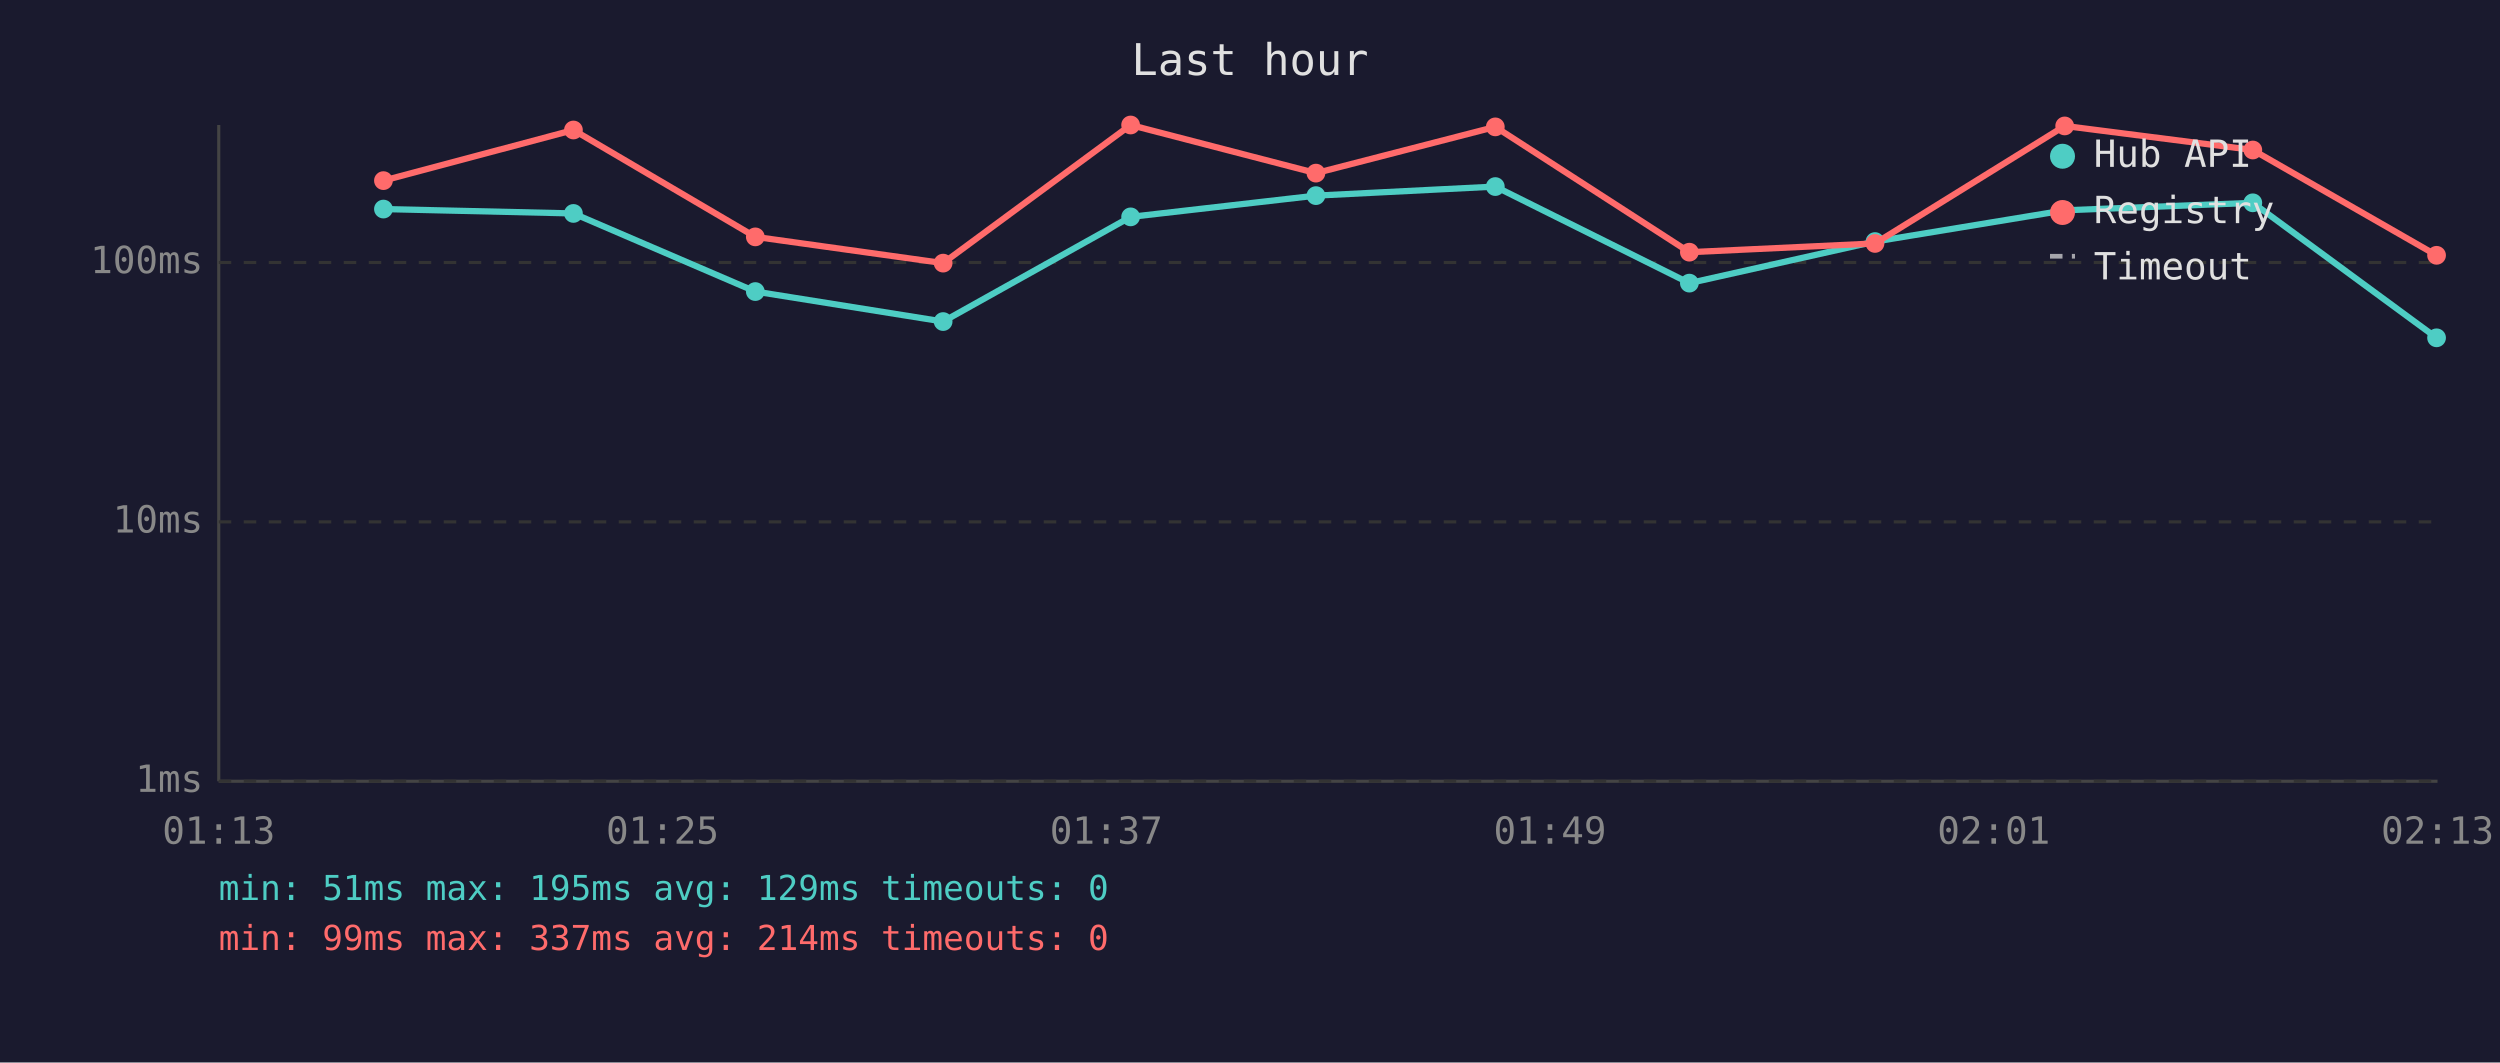
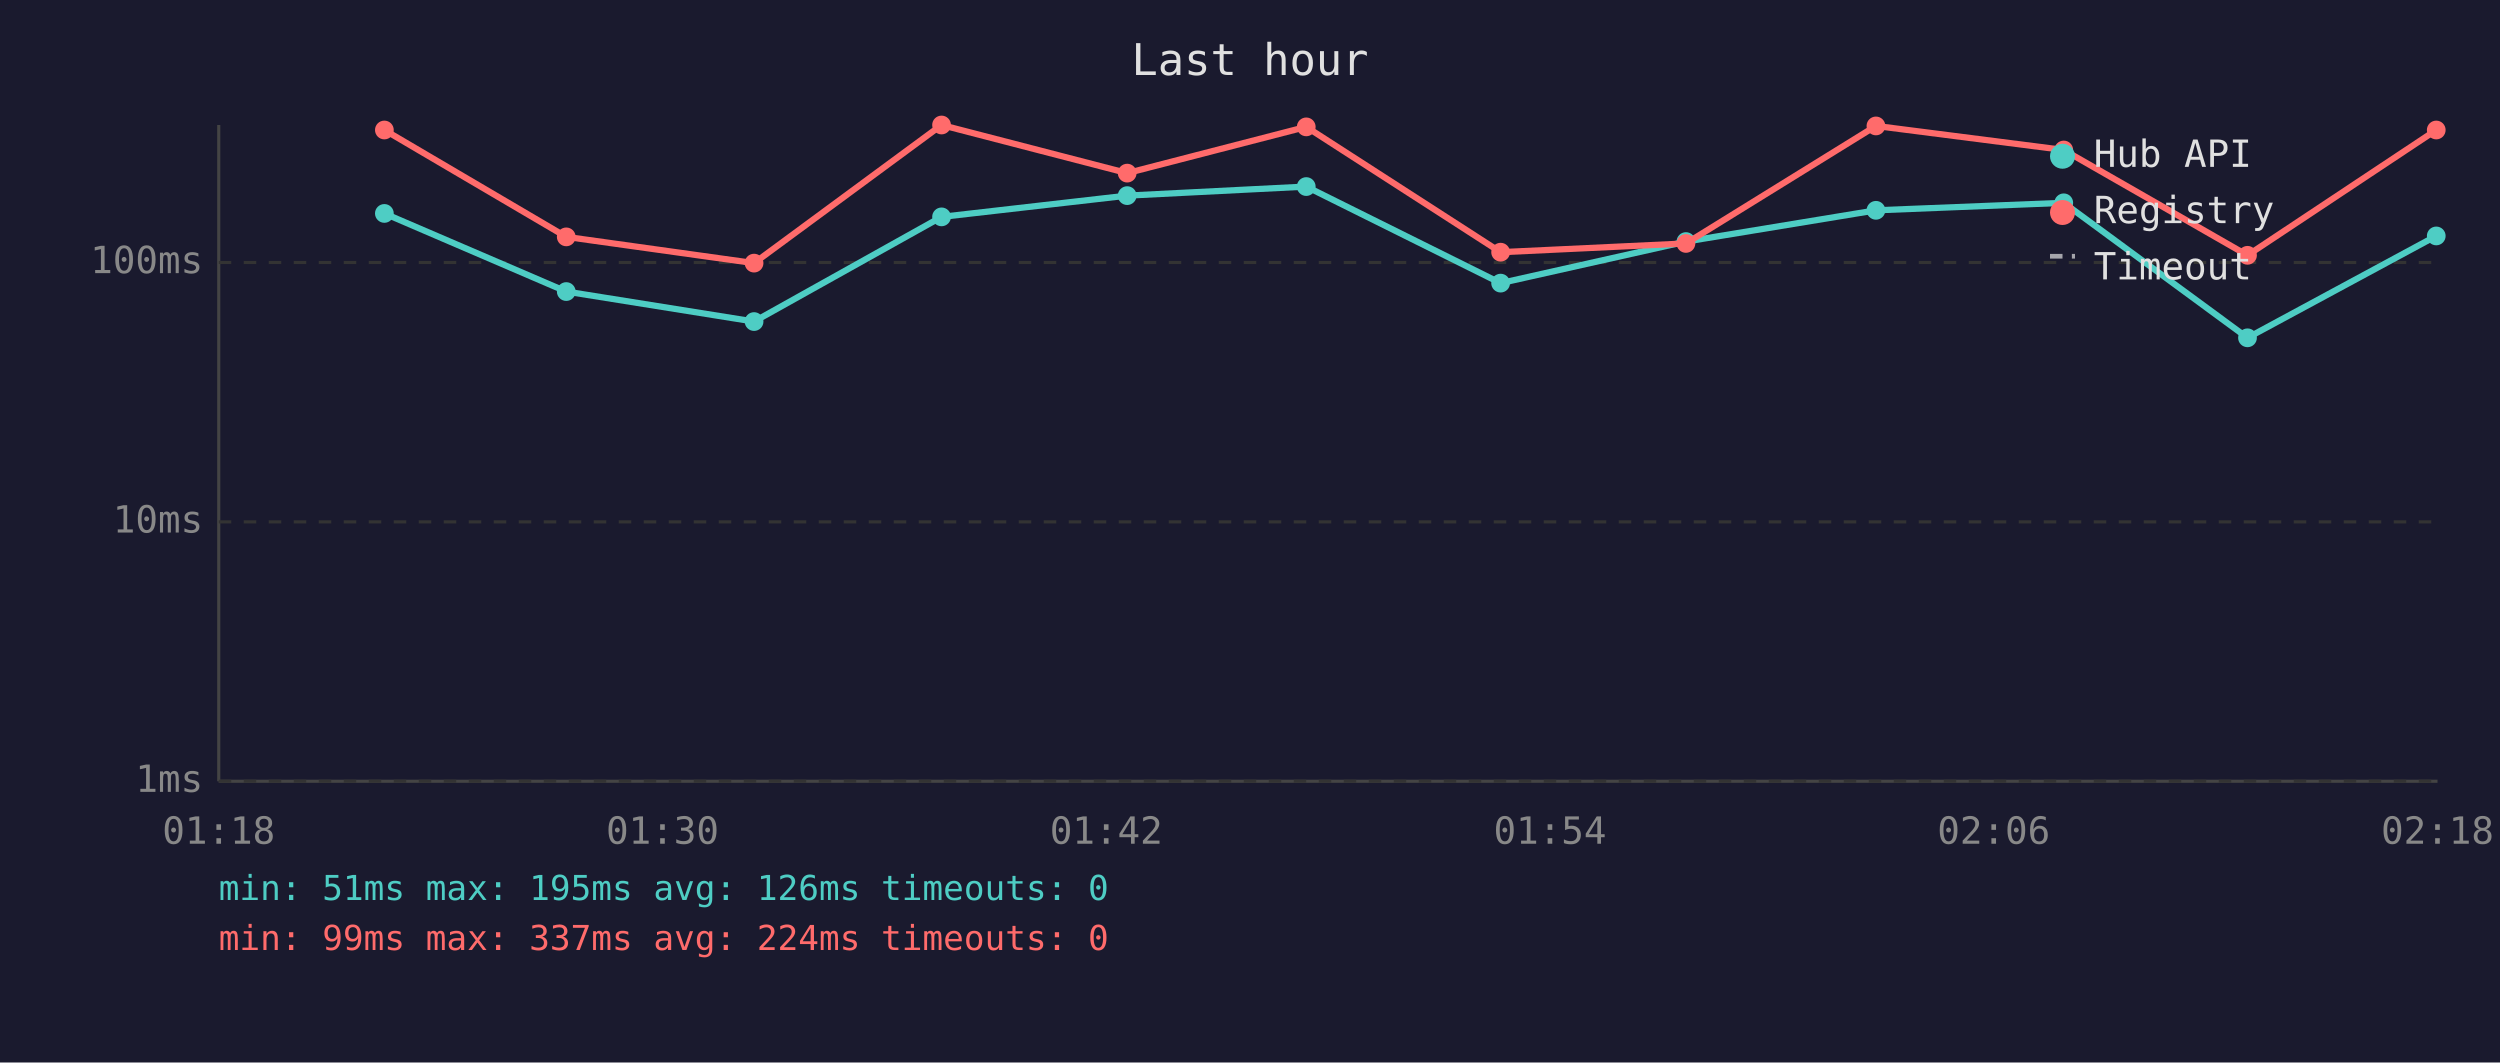
<svg xmlns="http://www.w3.org/2000/svg" viewBox="0 0 800 340" font-family="monospace" font-size="12">
  <rect width="800" height="340" fill="#1a1a2e" />
  <text x="400" y="24" fill="#e0e0e0" font-size="14" text-anchor="middle">Last hour</text>
  <line x1="70" y1="40" x2="70" y2="250" stroke="#444" stroke-width="1" />
  <line x1="70" y1="250" x2="780" y2="250" stroke="#444" stroke-width="1" />
  <line x1="70" y1="250" x2="780" y2="250" stroke="#333" stroke-width="1" stroke-dasharray="4" />
  <text x="65" y="250" fill="#888" text-anchor="end" dominant-baseline="middle">1ms</text>
  <line x1="70" y1="167" x2="780" y2="167" stroke="#333" stroke-width="1" stroke-dasharray="4" />
  <text x="65" y="167" fill="#888" text-anchor="end" dominant-baseline="middle">10ms</text>
  <line x1="70" y1="84" x2="780" y2="84" stroke="#333" stroke-width="1" stroke-dasharray="4" />
  <text x="65" y="84" fill="#888" text-anchor="end" dominant-baseline="middle">100ms</text>
-   <text x="70" y="270" fill="#888" text-anchor="middle">01:13</text>
-   <text x="212" y="270" fill="#888" text-anchor="middle">01:25</text>
-   <text x="354" y="270" fill="#888" text-anchor="middle">01:37</text>
-   <text x="496" y="270" fill="#888" text-anchor="middle">01:49</text>
-   <text x="638" y="270" fill="#888" text-anchor="middle">02:01</text>
-   <text x="780" y="270" fill="#888" text-anchor="middle">02:13</text>
-   <polyline points="122.7,66.9 183.5,68.3 241.7,93.3 301.8,102.9 361.8,69.4 421.1,62.6 478.5,59.7 540.6,90.6 600.0,77.3 660.7,67.3 720.9,64.9 779.7,108.1" fill="none" stroke="#4ecdc4" stroke-width="2" opacity="1" />
-   <circle cx="122.7" cy="66.9" r="3" fill="#4ecdc4" />
-   <circle cx="183.5" cy="68.3" r="3" fill="#4ecdc4" />
-   <circle cx="241.7" cy="93.3" r="3" fill="#4ecdc4" />
-   <circle cx="301.8" cy="102.9" r="3" fill="#4ecdc4" />
-   <circle cx="361.8" cy="69.4" r="3" fill="#4ecdc4" />
-   <circle cx="421.1" cy="62.6" r="3" fill="#4ecdc4" />
-   <circle cx="478.5" cy="59.7" r="3" fill="#4ecdc4" />
-   <circle cx="540.6" cy="90.6" r="3" fill="#4ecdc4" />
-   <circle cx="600.0" cy="77.3" r="3" fill="#4ecdc4" />
-   <circle cx="660.7" cy="67.3" r="3" fill="#4ecdc4" />
-   <circle cx="720.9" cy="64.9" r="3" fill="#4ecdc4" />
-   <circle cx="779.7" cy="108.1" r="3" fill="#4ecdc4" />
-   <polyline points="122.7,57.8 183.5,41.6 241.7,75.8 301.8,84.2 361.8,40.0 421.1,55.4 478.5,40.6 540.6,80.7 600.0,77.9 660.7,40.3 720.9,48.0 779.7,81.7" fill="none" stroke="#ff6b6b" stroke-width="2" opacity="1" />
-   <circle cx="122.7" cy="57.8" r="3" fill="#ff6b6b" />
-   <circle cx="183.5" cy="41.6" r="3" fill="#ff6b6b" />
-   <circle cx="241.7" cy="75.8" r="3" fill="#ff6b6b" />
-   <circle cx="301.8" cy="84.2" r="3" fill="#ff6b6b" />
-   <circle cx="361.8" cy="40.0" r="3" fill="#ff6b6b" />
-   <circle cx="421.1" cy="55.4" r="3" fill="#ff6b6b" />
-   <circle cx="478.5" cy="40.6" r="3" fill="#ff6b6b" />
-   <circle cx="540.6" cy="80.7" r="3" fill="#ff6b6b" />
-   <circle cx="600.0" cy="77.9" r="3" fill="#ff6b6b" />
-   <circle cx="660.7" cy="40.3" r="3" fill="#ff6b6b" />
-   <circle cx="720.9" cy="48.0" r="3" fill="#ff6b6b" />
-   <circle cx="779.7" cy="81.7" r="3" fill="#ff6b6b" />
+   <text x="70" y="270" fill="#888" text-anchor="middle">01:18</text>
+   <text x="212" y="270" fill="#888" text-anchor="middle">01:30</text>
+   <text x="354" y="270" fill="#888" text-anchor="middle">01:42</text>
+   <text x="496" y="270" fill="#888" text-anchor="middle">01:54</text>
+   <text x="638" y="270" fill="#888" text-anchor="middle">02:06</text>
+   <text x="780" y="270" fill="#888" text-anchor="middle">02:18</text>
+   <polyline points="123.0,68.3 181.2,93.3 241.3,102.9 301.3,69.4 360.7,62.6 418.0,59.7 480.2,90.6 539.5,77.3 600.3,67.3 660.4,64.9 719.2,108.1 779.6,75.5" fill="none" stroke="#4ecdc4" stroke-width="2" opacity="1" />
+   <circle cx="123.0" cy="68.3" r="3" fill="#4ecdc4" />
+   <circle cx="181.2" cy="93.3" r="3" fill="#4ecdc4" />
+   <circle cx="241.3" cy="102.9" r="3" fill="#4ecdc4" />
+   <circle cx="301.3" cy="69.4" r="3" fill="#4ecdc4" />
+   <circle cx="360.7" cy="62.6" r="3" fill="#4ecdc4" />
+   <circle cx="418.0" cy="59.7" r="3" fill="#4ecdc4" />
+   <circle cx="480.2" cy="90.6" r="3" fill="#4ecdc4" />
+   <circle cx="539.5" cy="77.3" r="3" fill="#4ecdc4" />
+   <circle cx="600.3" cy="67.3" r="3" fill="#4ecdc4" />
+   <circle cx="660.4" cy="64.9" r="3" fill="#4ecdc4" />
+   <circle cx="719.2" cy="108.1" r="3" fill="#4ecdc4" />
+   <circle cx="779.6" cy="75.5" r="3" fill="#4ecdc4" />
+   <polyline points="123.0,41.6 181.2,75.8 241.3,84.2 301.3,40.0 360.7,55.4 418.0,40.6 480.2,80.7 539.5,77.9 600.3,40.3 660.4,48.0 719.2,81.7 779.6,41.6" fill="none" stroke="#ff6b6b" stroke-width="2" opacity="1" />
+   <circle cx="123.0" cy="41.6" r="3" fill="#ff6b6b" />
+   <circle cx="181.2" cy="75.8" r="3" fill="#ff6b6b" />
+   <circle cx="241.3" cy="84.2" r="3" fill="#ff6b6b" />
+   <circle cx="301.3" cy="40.0" r="3" fill="#ff6b6b" />
+   <circle cx="360.7" cy="55.4" r="3" fill="#ff6b6b" />
+   <circle cx="418.0" cy="40.6" r="3" fill="#ff6b6b" />
+   <circle cx="480.2" cy="80.7" r="3" fill="#ff6b6b" />
+   <circle cx="539.5" cy="77.9" r="3" fill="#ff6b6b" />
+   <circle cx="600.3" cy="40.3" r="3" fill="#ff6b6b" />
+   <circle cx="660.4" cy="48.0" r="3" fill="#ff6b6b" />
+   <circle cx="719.2" cy="81.7" r="3" fill="#ff6b6b" />
+   <circle cx="779.6" cy="41.6" r="3" fill="#ff6b6b" />
  <circle cx="660" cy="50" r="4" fill="#4ecdc4" />
  <text x="670" y="50" fill="#e0e0e0" dominant-baseline="middle">Hub API</text>
  <circle cx="660" cy="68" r="4" fill="#ff6b6b" />
  <text x="670" y="68" fill="#e0e0e0" dominant-baseline="middle">Registry</text>
  <line x1="656" y1="82" x2="664" y2="82" stroke="#e0e0e0" stroke-width="1.5" stroke-dasharray="4,3" opacity="0.7" />
  <text x="670" y="86" fill="#e0e0e0" dominant-baseline="middle">Timeout</text>
-   <text x="70" y="288" fill="#4ecdc4" font-size="11">min: 51ms  max: 195ms  avg: 129ms  timeouts: 0</text>
-   <text x="70" y="304" fill="#ff6b6b" font-size="11">min: 99ms  max: 337ms  avg: 214ms  timeouts: 0</text>
+   <text x="70" y="288" fill="#4ecdc4" font-size="11">min: 51ms  max: 195ms  avg: 126ms  timeouts: 0</text>
+   <text x="70" y="304" fill="#ff6b6b" font-size="11">min: 99ms  max: 337ms  avg: 224ms  timeouts: 0</text>
</svg>
